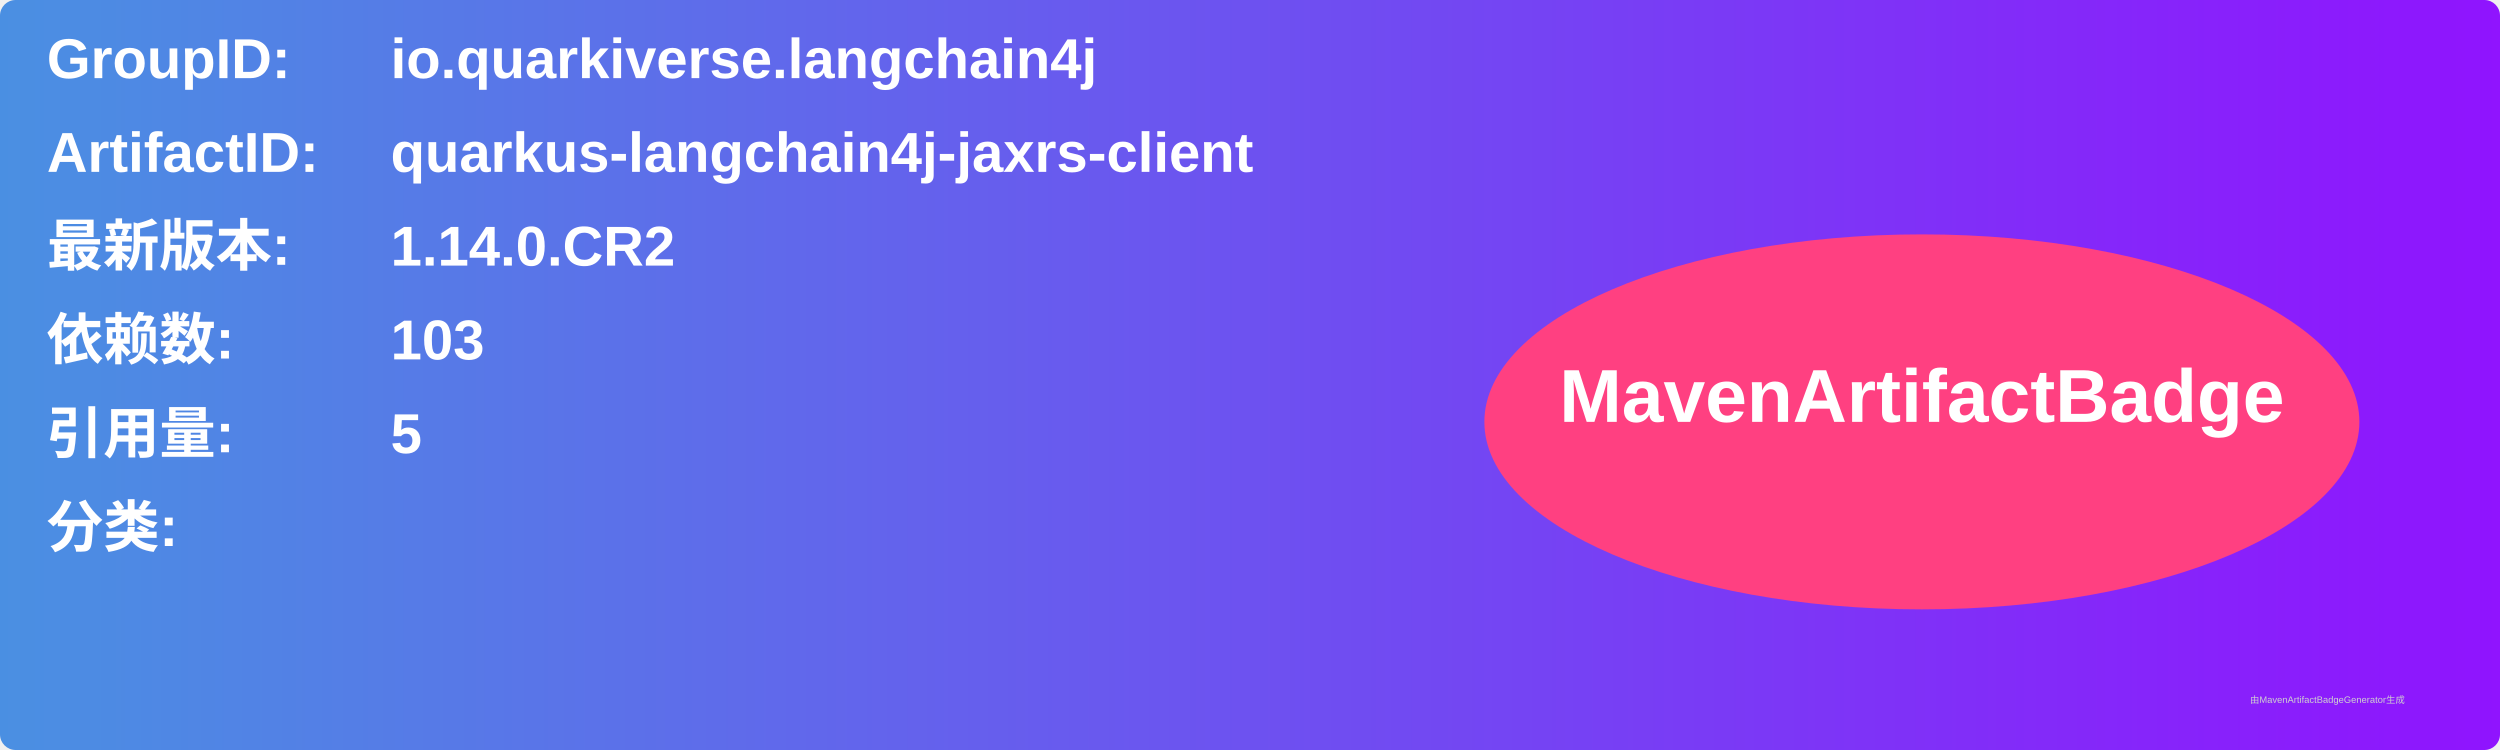
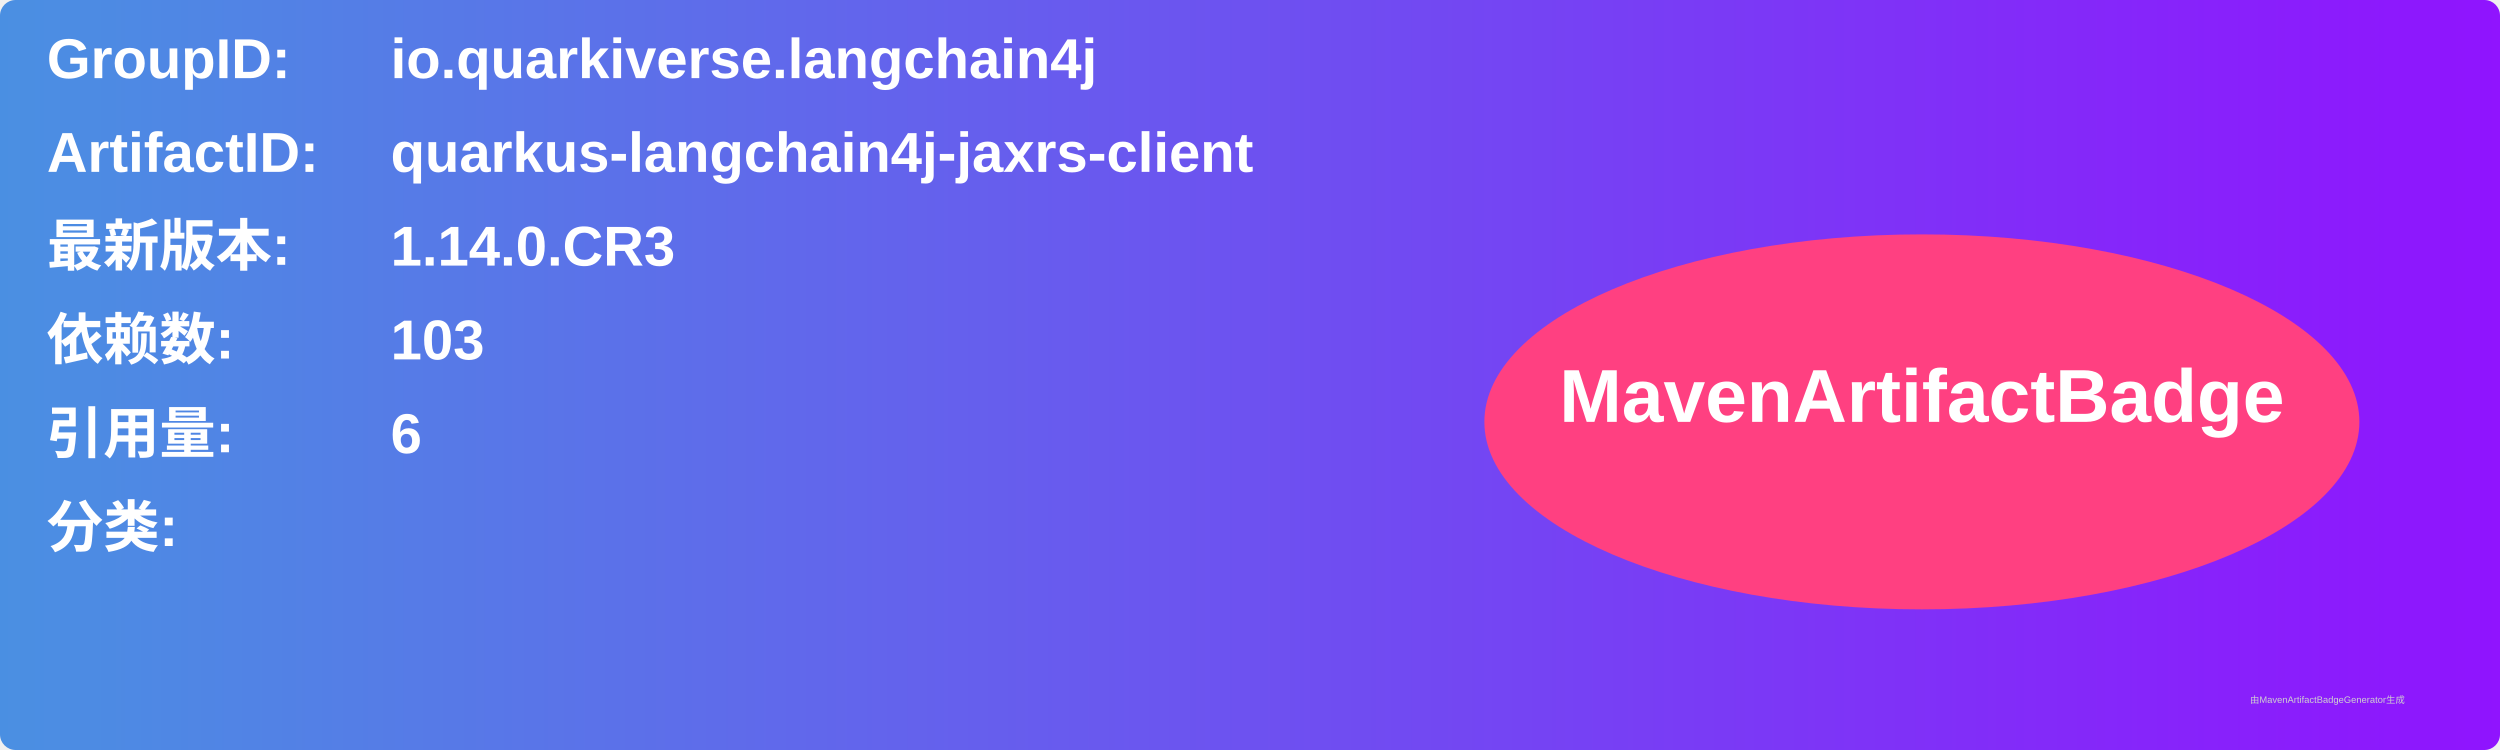
<svg xmlns="http://www.w3.org/2000/svg" width="800" height="240" viewBox="0 0 800 240">
  <linearGradient id="grad" x1="0%" y1="0%" x2="100%" y2="0%">
    <stop offset="0%" stop-color="#4a90e2" />
    <stop offset="100%" stop-color="#9013fe" />
  </linearGradient>
  <rect width="100%" height="100%" rx="5" ry="5" fill="url(#grad)" />
  <g transform="translate(15, 15)">
    <text x="0" y="10" font-family="Arial" font-size="18" fill="white" font-weight="bold" width="260">GroupID:</text>
    <text x="110" y="10" font-family="Arial" font-size="18" fill="white" font-weight="bold" width="460">io.quarkiverse.langchain4j</text>
    <text x="0" y="40" font-family="Arial" font-size="18" fill="white" font-weight="bold" width="260">ArtifactID:</text>
    <text x="110" y="40" font-family="Arial" font-size="18" fill="white" font-weight="bold" width="460">quarkus-langchain4j-jaxrs-client</text>
    <text x="0" y="70" font-family="Arial" font-size="18" fill="white" font-weight="bold">最新版本:</text>
    <text x="110" y="70" font-family="Arial" font-size="18" fill="white" font-weight="bold">
-       <tspan font-weight="bold">1.14.0.CR2</tspan>
+       <tspan font-weight="bold">1.14.0.CR3</tspan>
    </text>
    <text x="0" y="100" font-family="Arial" font-size="18" fill="white" font-weight="bold">依赖数: </text>
    <text x="110" y="100" font-family="Arial" font-size="18" fill="white">
      <tspan font-weight="bold">103</tspan>
    </text>
    <text x="0" y="130" font-family="Arial" font-size="18" fill="white" font-weight="bold">引用量: </text>
    <text x="110" y="130" font-family="Arial" font-size="18" fill="white">
-       <tspan font-weight="bold">5</tspan>
+       <tspan font-weight="bold">6</tspan>
    </text>
    <text x="0" y="160" font-family="Arial" font-size="18" fill="white" font-weight="bold">分类:</text>
    <text x="10" y="190" font-family="Arial" font-size="10" fill="white">
      <tspan font-weight="bold" />
    </text>
    <ellipse cx="600" cy="120" rx="140" ry="60" fill="#ff4081" />
    <text x="600" y="120" text-anchor="middle" font-family="Arial" font-size="24" fill="white" font-weight="bold">MavenArtifactBadge</text>
  </g>
  <text x="720" y="225" font-family="Arial" font-size="3" fill="#d0d0d0">由MavenArtifactBadgeGenerator生成</text>
</svg>
